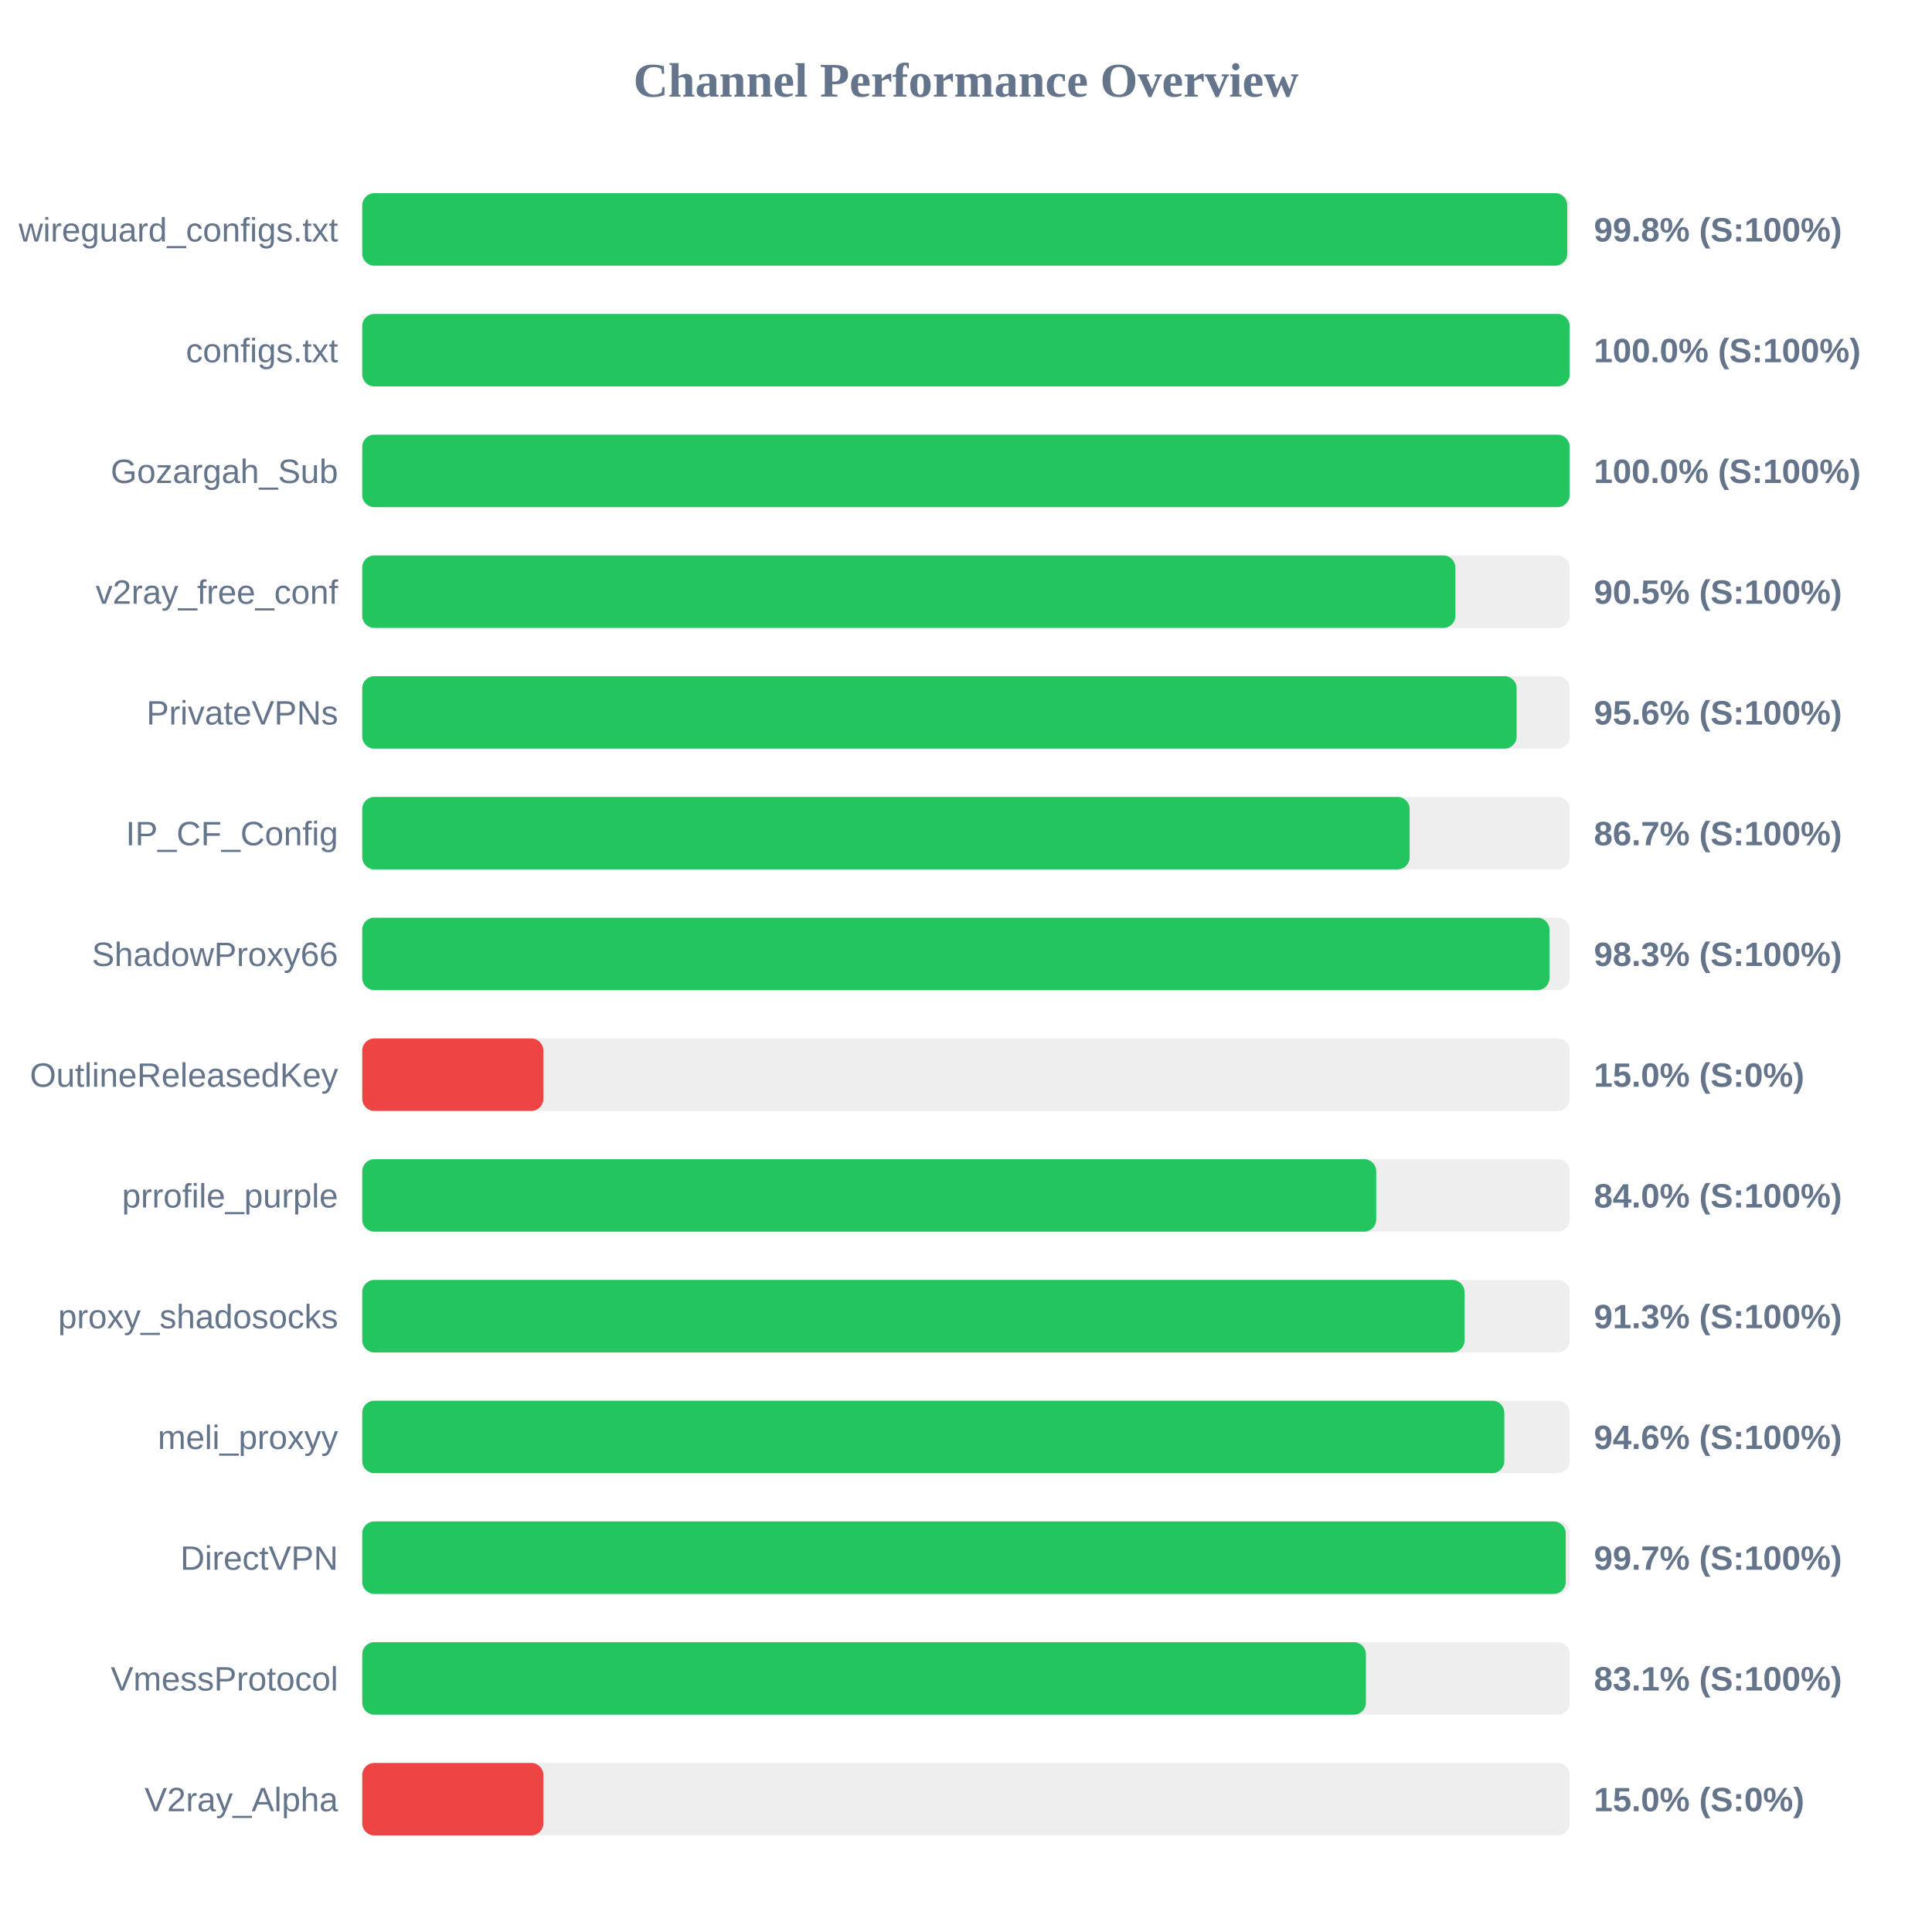
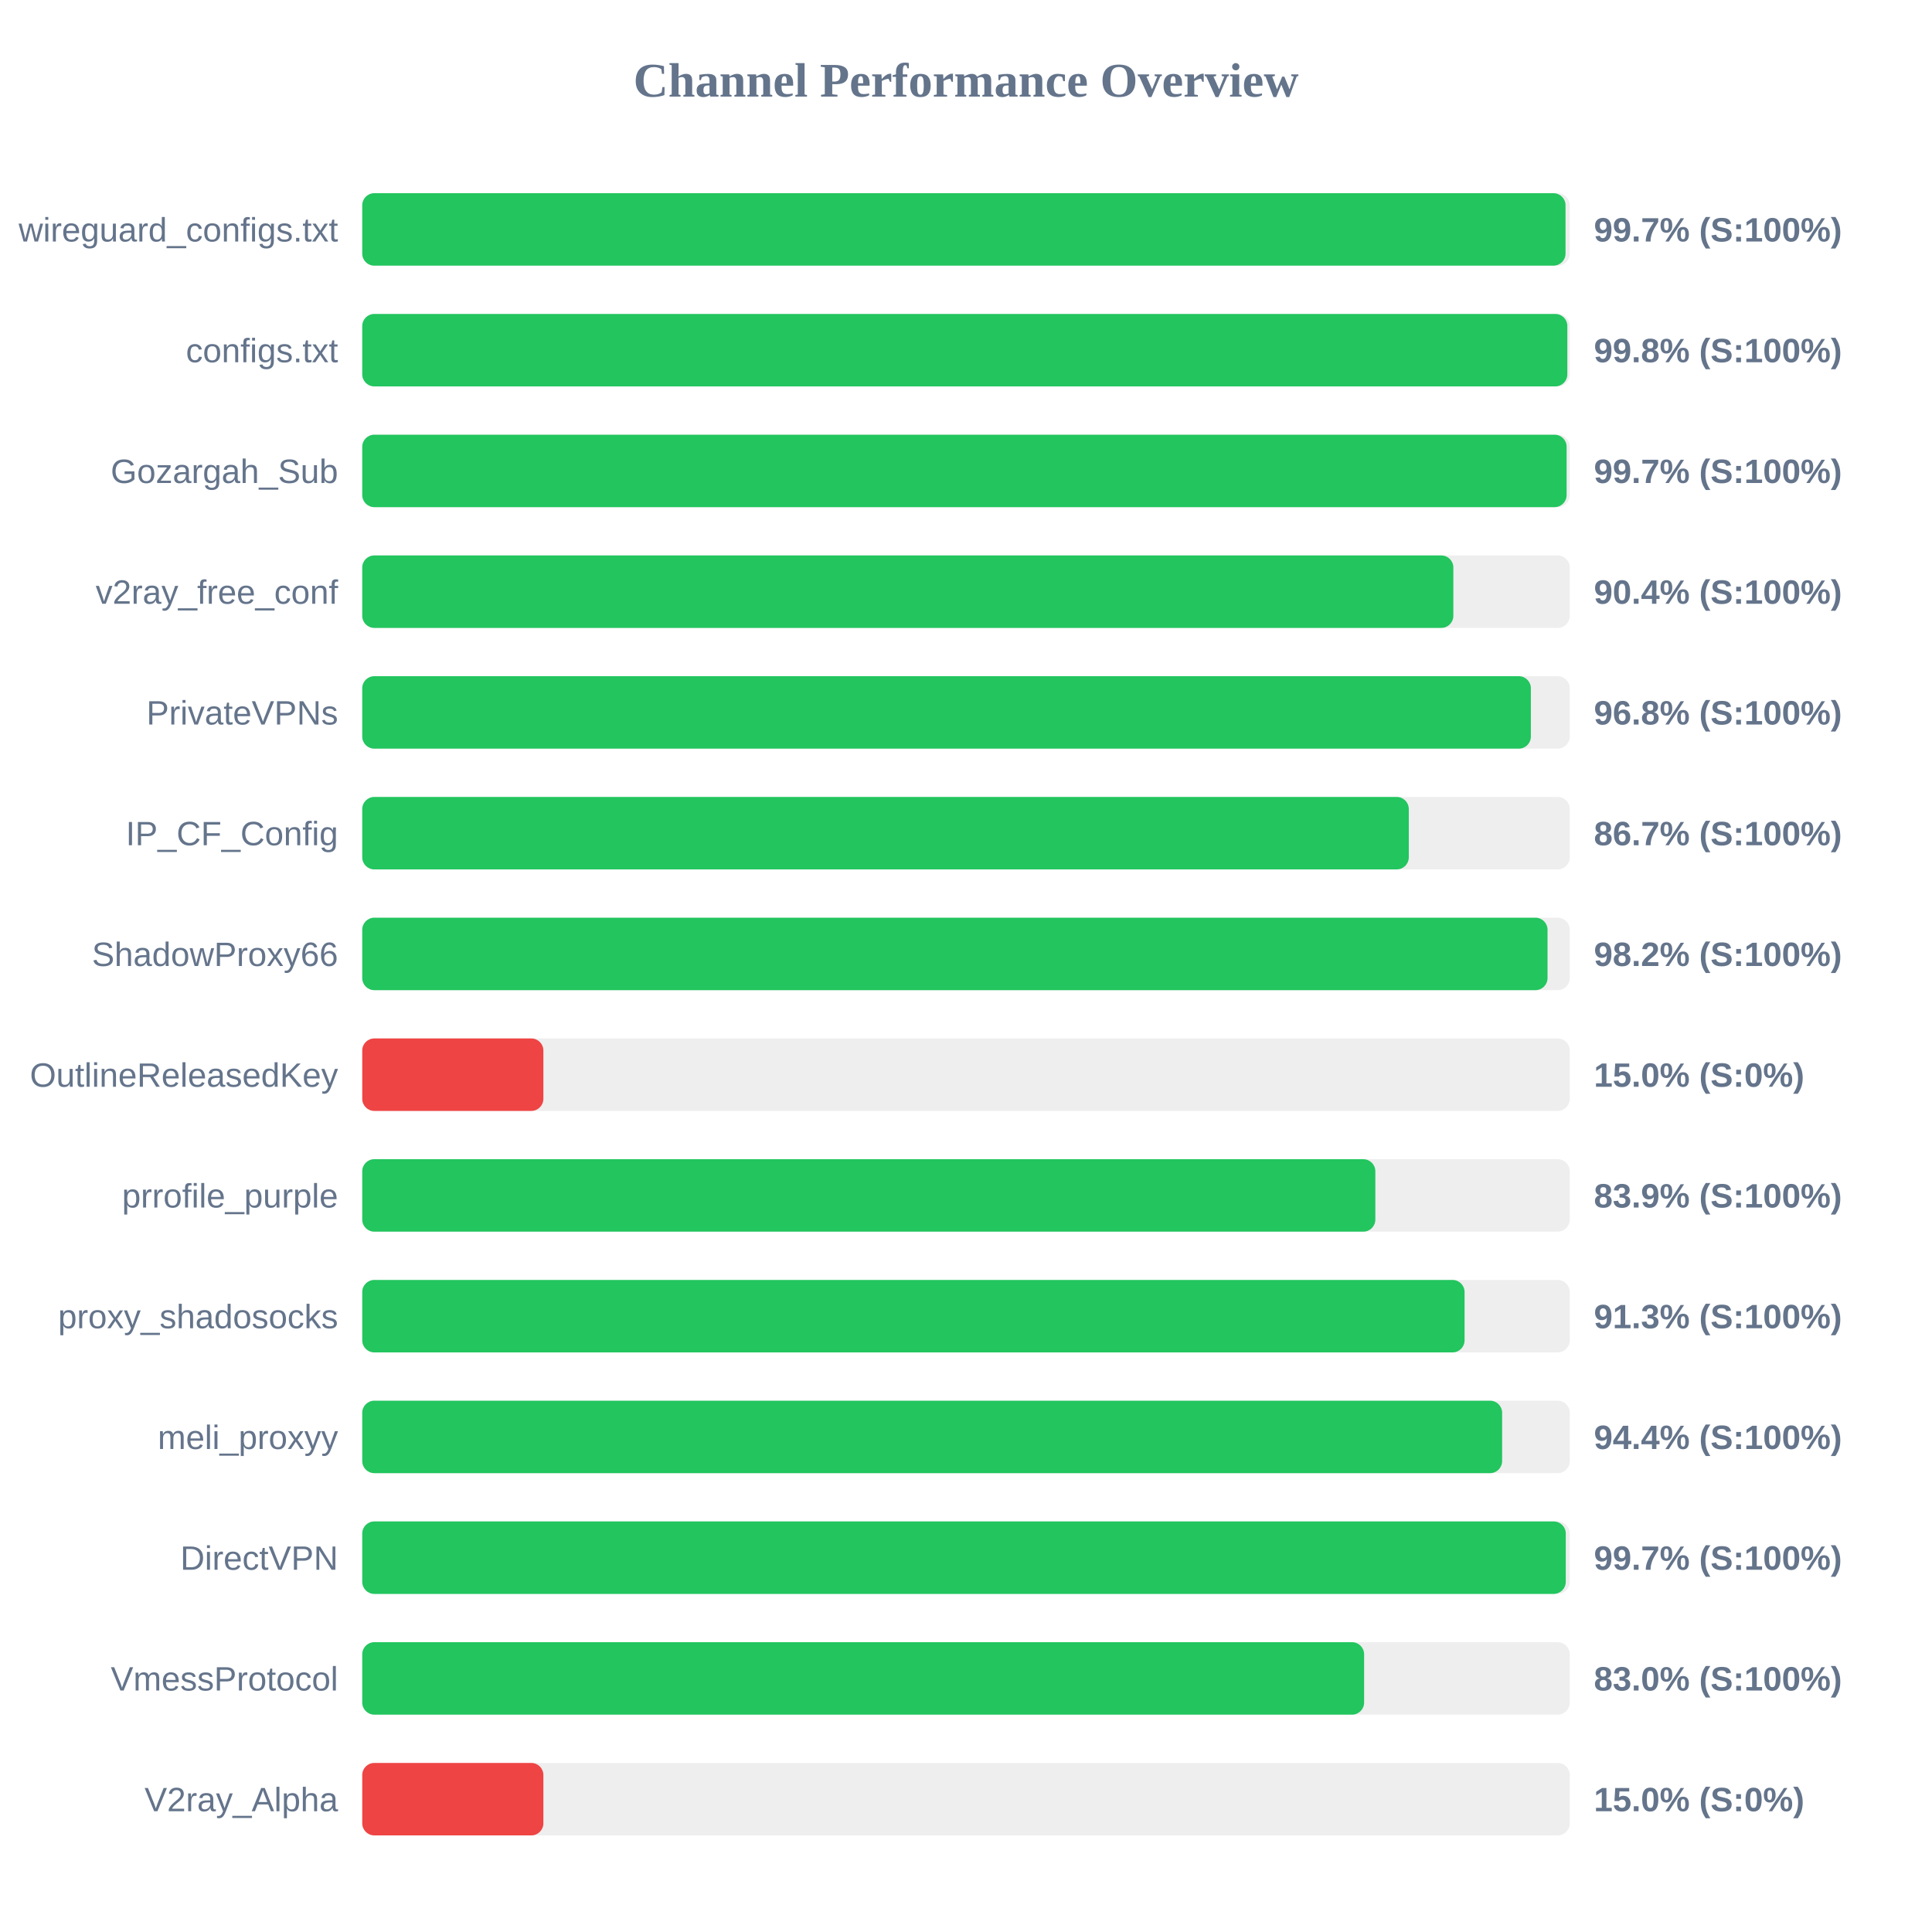
<svg xmlns="http://www.w3.org/2000/svg" width="800" height="800" version="1.1">
  <style>
        .row { font: 14px Arial; fill: #64748b; }
        .score { font: bold 14px Arial; fill: #64748b; }
    </style>
  <text x="400" y="40" text-anchor="middle" font-size="20px" font-weight="bold" fill="#64748b">Channel Performance Overview</text>
  <rect x="150" y="80" width="500" height="30" fill="#eee" rx="5" />
-   <rect x="150" y="80" width="498.95" height="30" fill="#22c55e" rx="5" />
+   <rect x="150" y="80" width="498.25" height="30" fill="#22c55e" rx="5" />
  <text x="140" y="100" text-anchor="end" class="row">wireguard_configs.txt</text>
-   <text x="660" y="100" text-anchor="start" class="score">99.8% (S:100%)</text>
+   <text x="660" y="100" text-anchor="start" class="score">99.7% (S:100%)</text>
  <rect x="150" y="130" width="500" height="30" fill="#eee" rx="5" />
-   <rect x="150" y="130" width="499.95" height="30" fill="#22c55e" rx="5" />
+   <rect x="150" y="130" width="499.0" height="30" fill="#22c55e" rx="5" />
  <text x="140" y="150" text-anchor="end" class="row">configs.txt</text>
-   <text x="660" y="150" text-anchor="start" class="score">100.0% (S:100%)</text>
+   <text x="660" y="150" text-anchor="start" class="score">99.8% (S:100%)</text>
  <rect x="150" y="180" width="500" height="30" fill="#eee" rx="5" />
-   <rect x="150" y="180" width="499.95" height="30" fill="#22c55e" rx="5" />
+   <rect x="150" y="180" width="498.7" height="30" fill="#22c55e" rx="5" />
  <text x="140" y="200" text-anchor="end" class="row">Gozargah_Sub</text>
-   <text x="660" y="200" text-anchor="start" class="score">100.0% (S:100%)</text>
+   <text x="660" y="200" text-anchor="start" class="score">99.7% (S:100%)</text>
  <rect x="150" y="230" width="500" height="30" fill="#eee" rx="5" />
-   <rect x="150" y="230" width="452.65" height="30" fill="#22c55e" rx="5" />
+   <rect x="150" y="230" width="451.8" height="30" fill="#22c55e" rx="5" />
  <text x="140" y="250" text-anchor="end" class="row">v2ray_free_conf</text>
-   <text x="660" y="250" text-anchor="start" class="score">90.5% (S:100%)</text>
+   <text x="660" y="250" text-anchor="start" class="score">90.4% (S:100%)</text>
  <rect x="150" y="280" width="500" height="30" fill="#eee" rx="5" />
-   <rect x="150" y="280" width="478.0" height="30" fill="#22c55e" rx="5" />
+   <rect x="150" y="280" width="483.9" height="30" fill="#22c55e" rx="5" />
  <text x="140" y="300" text-anchor="end" class="row">PrivateVPNs</text>
-   <text x="660" y="300" text-anchor="start" class="score">95.6% (S:100%)</text>
+   <text x="660" y="300" text-anchor="start" class="score">96.8% (S:100%)</text>
  <rect x="150" y="330" width="500" height="30" fill="#eee" rx="5" />
-   <rect x="150" y="330" width="433.7" height="30" fill="#22c55e" rx="5" />
+   <rect x="150" y="330" width="433.35" height="30" fill="#22c55e" rx="5" />
  <text x="140" y="350" text-anchor="end" class="row">IP_CF_Config</text>
  <text x="660" y="350" text-anchor="start" class="score">86.7% (S:100%)</text>
  <rect x="150" y="380" width="500" height="30" fill="#eee" rx="5" />
-   <rect x="150" y="380" width="491.6" height="30" fill="#22c55e" rx="5" />
+   <rect x="150" y="380" width="490.8" height="30" fill="#22c55e" rx="5" />
  <text x="140" y="400" text-anchor="end" class="row">ShadowProxy66</text>
-   <text x="660" y="400" text-anchor="start" class="score">98.3% (S:100%)</text>
+   <text x="660" y="400" text-anchor="start" class="score">98.2% (S:100%)</text>
  <rect x="150" y="430" width="500" height="30" fill="#eee" rx="5" />
  <rect x="150" y="430" width="75.0" height="30" fill="#ef4444" rx="5" />
  <text x="140" y="450" text-anchor="end" class="row">OutlineReleasedKey</text>
  <text x="660" y="450" text-anchor="start" class="score">15.0% (S:0%)</text>
  <rect x="150" y="480" width="500" height="30" fill="#eee" rx="5" />
-   <rect x="150" y="480" width="419.85" height="30" fill="#22c55e" rx="5" />
+   <rect x="150" y="480" width="419.5" height="30" fill="#22c55e" rx="5" />
  <text x="140" y="500" text-anchor="end" class="row">prrofile_purple</text>
-   <text x="660" y="500" text-anchor="start" class="score">84.0% (S:100%)</text>
+   <text x="660" y="500" text-anchor="start" class="score">83.9% (S:100%)</text>
  <rect x="150" y="530" width="500" height="30" fill="#eee" rx="5" />
  <rect x="150" y="530" width="456.45" height="30" fill="#22c55e" rx="5" />
  <text x="140" y="550" text-anchor="end" class="row">proxy_shadosocks</text>
  <text x="660" y="550" text-anchor="start" class="score">91.3% (S:100%)</text>
  <rect x="150" y="580" width="500" height="30" fill="#eee" rx="5" />
-   <rect x="150" y="580" width="472.9" height="30" fill="#22c55e" rx="5" />
+   <rect x="150" y="580" width="472.0" height="30" fill="#22c55e" rx="5" />
  <text x="140" y="600" text-anchor="end" class="row">meli_proxyy</text>
-   <text x="660" y="600" text-anchor="start" class="score">94.6% (S:100%)</text>
+   <text x="660" y="600" text-anchor="start" class="score">94.4% (S:100%)</text>
  <rect x="150" y="630" width="500" height="30" fill="#eee" rx="5" />
  <rect x="150" y="630" width="498.35" height="30" fill="#22c55e" rx="5" />
  <text x="140" y="650" text-anchor="end" class="row">DirectVPN</text>
  <text x="660" y="650" text-anchor="start" class="score">99.7% (S:100%)</text>
  <rect x="150" y="680" width="500" height="30" fill="#eee" rx="5" />
-   <rect x="150" y="680" width="415.6" height="30" fill="#22c55e" rx="5" />
+   <rect x="150" y="680" width="414.85" height="30" fill="#22c55e" rx="5" />
  <text x="140" y="700" text-anchor="end" class="row">VmessProtocol</text>
-   <text x="660" y="700" text-anchor="start" class="score">83.1% (S:100%)</text>
+   <text x="660" y="700" text-anchor="start" class="score">83.0% (S:100%)</text>
  <rect x="150" y="730" width="500" height="30" fill="#eee" rx="5" />
  <rect x="150" y="730" width="75.0" height="30" fill="#ef4444" rx="5" />
  <text x="140" y="750" text-anchor="end" class="row">V2ray_Alpha</text>
  <text x="660" y="750" text-anchor="start" class="score">15.0% (S:0%)</text>
</svg>
